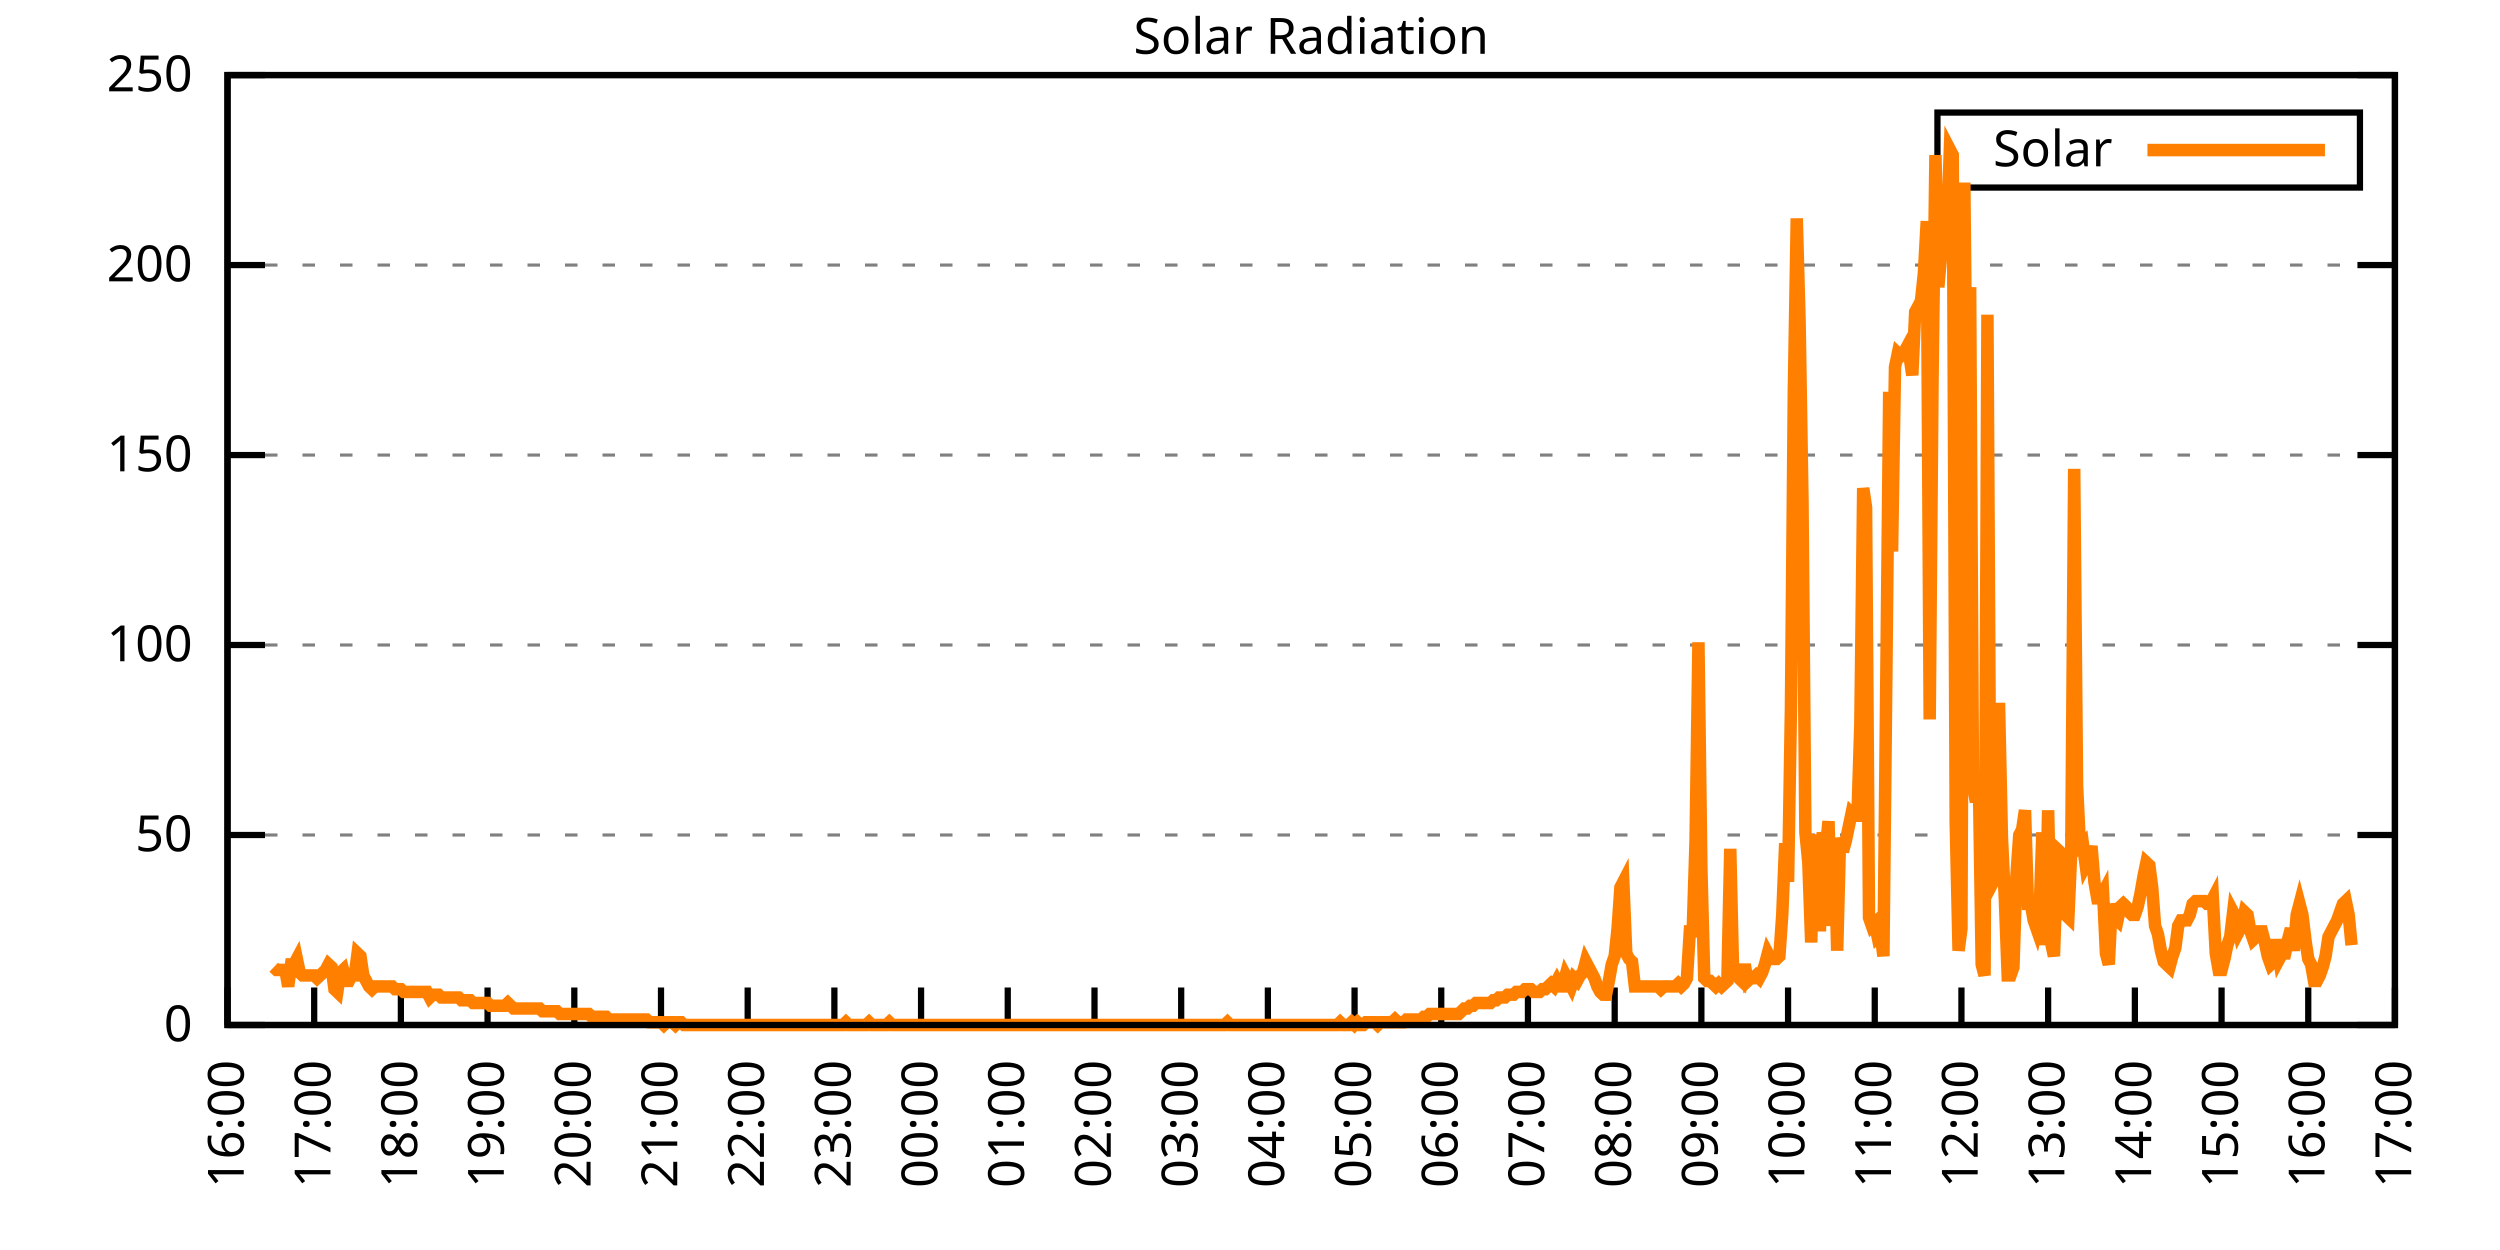
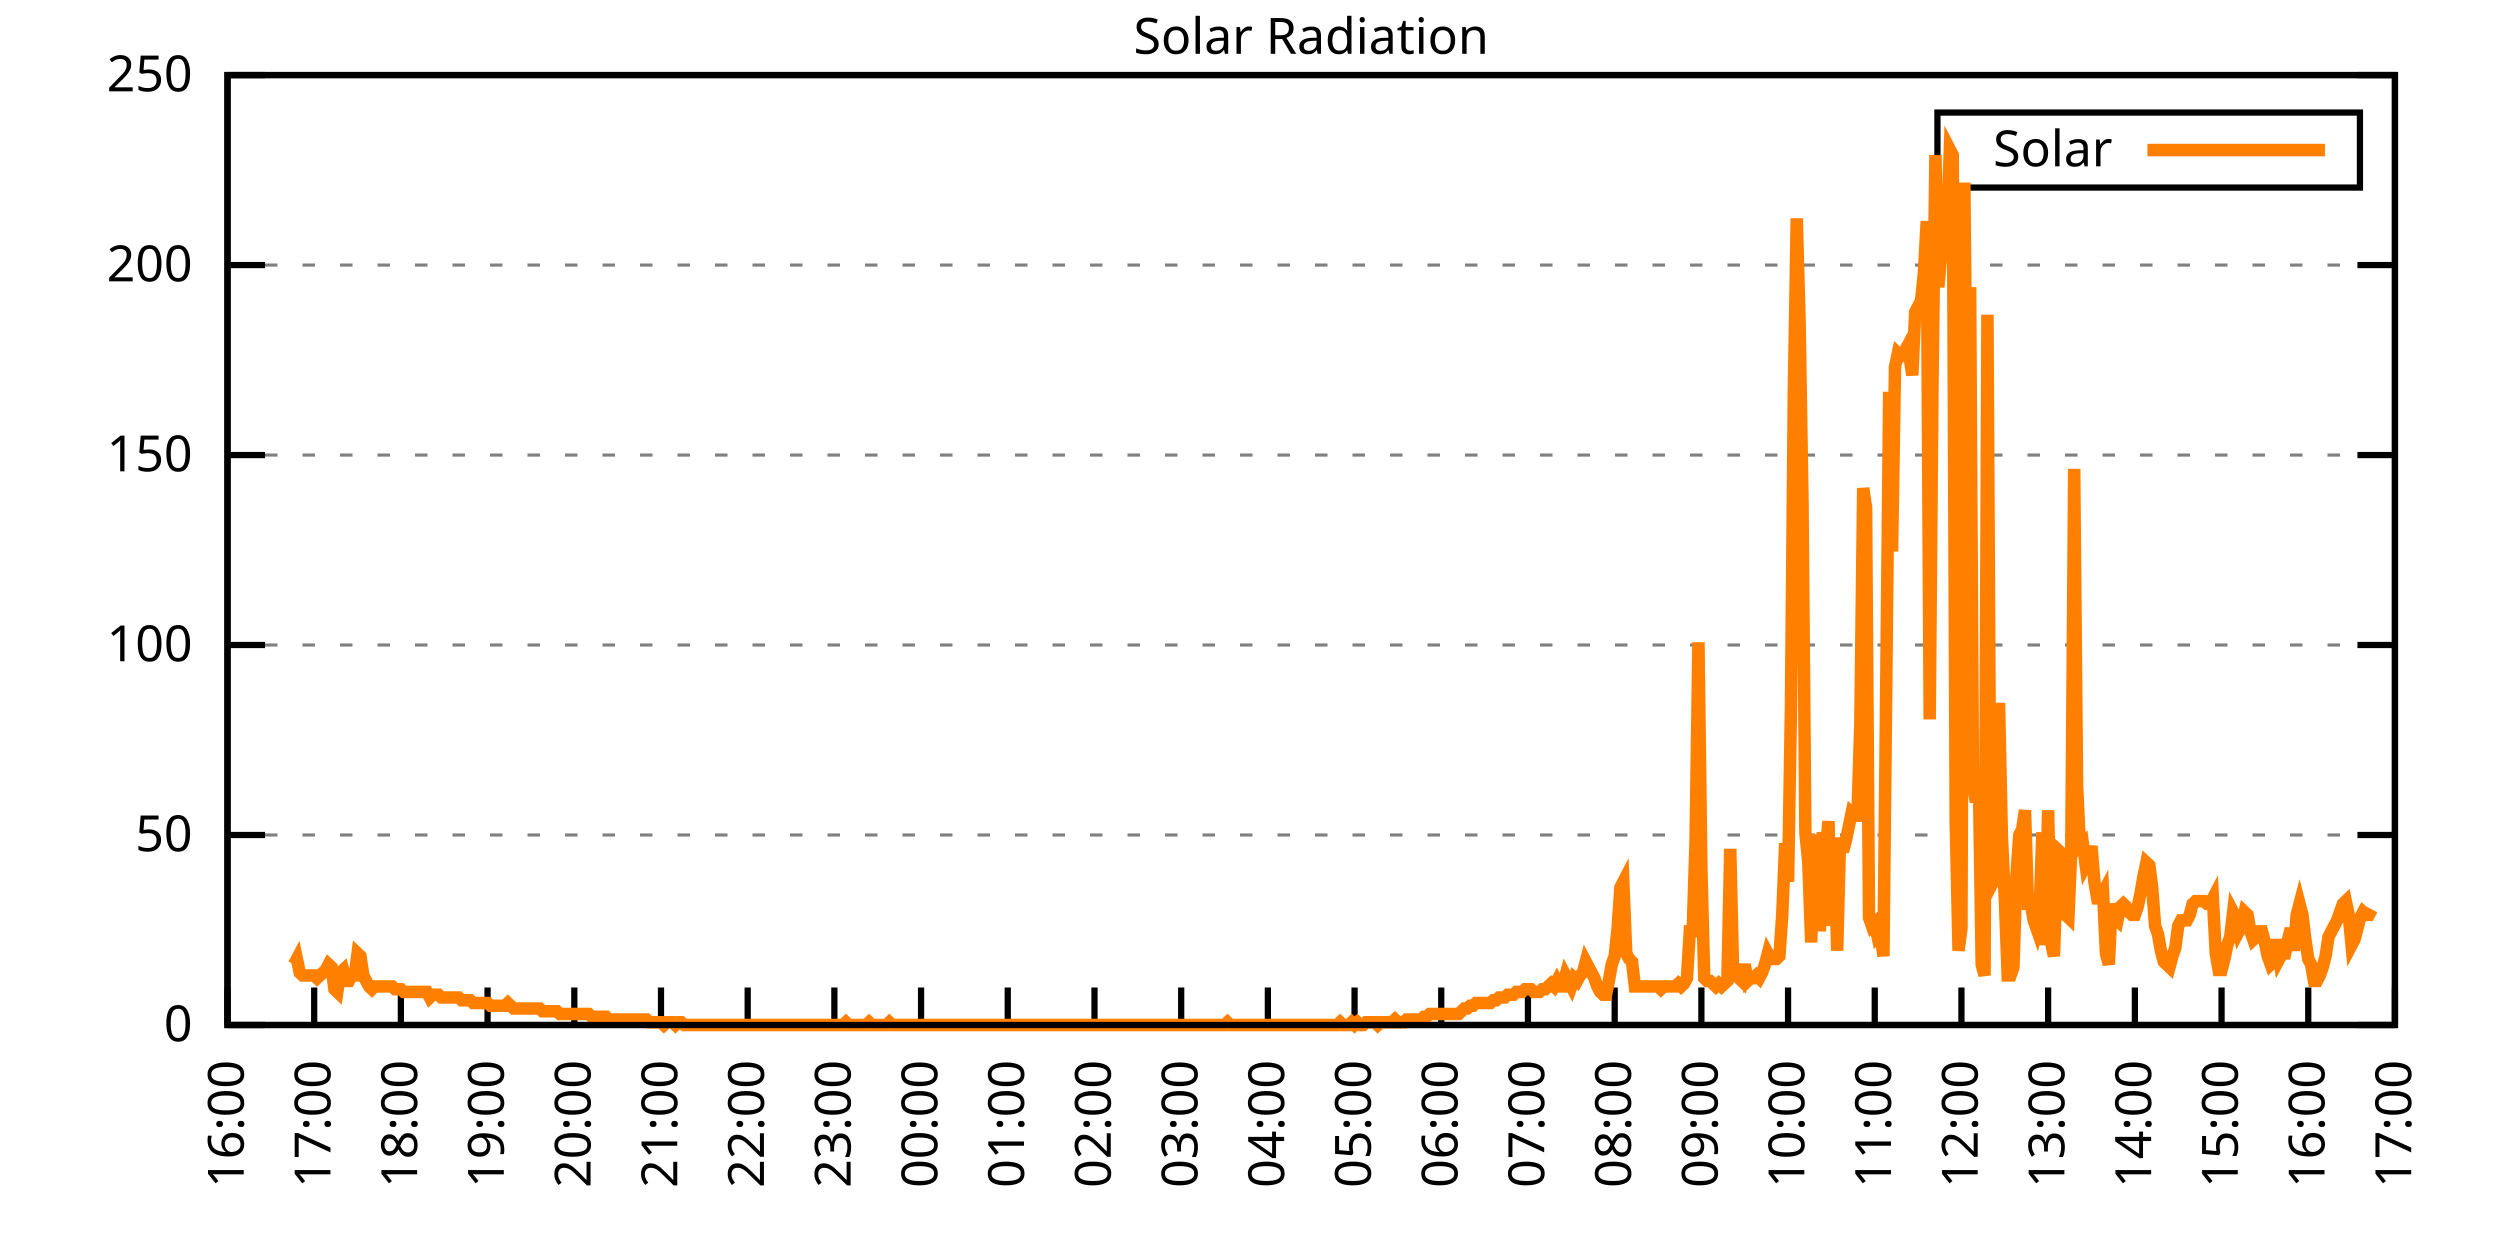
<svg xmlns="http://www.w3.org/2000/svg" xmlns:xlink="http://www.w3.org/1999/xlink" width="400" height="200" viewBox="0 0 400 200">
  <g id="gnuplot_canvas">
    <rect x="0" y="0" width="400" height="200" fill="none" />
    <defs>
      <circle id="gpDot" r="0.5" stroke-width="0.5" stroke="currentColor" />
      <path id="gpPt0" stroke-width="0.333" stroke="currentColor" d="M-1,0 h2 M0,-1 v2" />
      <path id="gpPt1" stroke-width="0.333" stroke="currentColor" d="M-1,-1 L1,1 M1,-1 L-1,1" />
      <path id="gpPt2" stroke-width="0.333" stroke="currentColor" d="M-1,0 L1,0 M0,-1 L0,1 M-1,-1 L1,1 M-1,1 L1,-1" />
      <rect id="gpPt3" stroke-width="0.333" stroke="currentColor" x="-1" y="-1" width="2" height="2" />
      <rect id="gpPt4" stroke-width="0.333" stroke="currentColor" fill="currentColor" x="-1" y="-1" width="2" height="2" />
      <circle id="gpPt5" stroke-width="0.333" stroke="currentColor" cx="0" cy="0" r="1" />
      <use xlink:href="#gpPt5" id="gpPt6" fill="currentColor" stroke="none" />
      <path id="gpPt7" stroke-width="0.333" stroke="currentColor" d="M0,-1.33 L-1.33,0.67 L1.33,0.67 z" />
      <use xlink:href="#gpPt7" id="gpPt8" fill="currentColor" stroke="none" />
      <use xlink:href="#gpPt7" id="gpPt9" stroke="currentColor" transform="rotate(180)" />
      <use xlink:href="#gpPt9" id="gpPt10" fill="currentColor" stroke="none" />
      <use xlink:href="#gpPt3" id="gpPt11" stroke="currentColor" transform="rotate(45)" />
      <use xlink:href="#gpPt11" id="gpPt12" fill="currentColor" stroke="none" />
      <path id="gpPt13" stroke-width="0.333" stroke="currentColor" d="M0,1.330 L1.265,0.411 L0.782,-1.067 L-0.782,-1.076 L-1.265,0.411 z" />
      <use xlink:href="#gpPt13" id="gpPt14" fill="currentColor" stroke="none" />
      <filter id="textbox" filterUnits="objectBoundingBox" x="0" y="0" height="1" width="1">
        <feFlood flood-color="white" flood-opacity="1" result="bgnd" />
        <feComposite in="SourceGraphic" in2="bgnd" operator="atop" />
      </filter>
      <filter id="greybox" filterUnits="objectBoundingBox" x="0" y="0" height="1" width="1">
        <feFlood flood-color="lightgrey" flood-opacity="1" result="grey" />
        <feComposite in="SourceGraphic" in2="grey" operator="atop" />
      </filter>
    </defs>
    <g fill="none" color="white" stroke="currentColor" stroke-width="1.00" stroke-linecap="butt" stroke-linejoin="miter">
</g>
    <g fill="none" color="black" stroke="currentColor" stroke-width="1.00" stroke-linecap="butt" stroke-linejoin="miter">
      <g stroke="none" shape-rendering="crispEdges">
        <polygon fill="rgb(255, 255, 255)" points="36.40,164.00 383.18,164.00 383.18,12.02 36.40,12.02 " />
      </g>
    </g>
    <g fill="none" color="black" stroke="currentColor" stroke-width="1.00" stroke-linecap="butt" stroke-linejoin="miter">
</g>
    <g fill="none" color="black" stroke="black" stroke-width="0.50" stroke-linecap="butt" stroke-linejoin="miter">
</g>
    <g fill="none" color="gray" stroke="currentColor" stroke-width="0.50" stroke-linecap="butt" stroke-linejoin="miter">
      <path stroke="gray" stroke-dasharray="2,4" class="gridline" d="M36.40,164.00 L383.19,164.00  " />
    </g>
    <g fill="none" color="gray" stroke="gray" stroke-width="1.00" stroke-linecap="butt" stroke-linejoin="miter">
</g>
    <g fill="none" color="black" stroke="currentColor" stroke-width="1.00" stroke-linecap="butt" stroke-linejoin="miter">
      <path stroke="black" d="M36.40,164.00 L42.40,164.00 M383.19,164.00 L377.19,164.00  " />
      <g transform="translate(30.80,166.60)" stroke="none" fill="black" font-family="Sans" font-size="8.00" text-anchor="end">
        <text>
          <tspan font-family="Sans"> 0</tspan>
        </text>
      </g>
    </g>
    <g fill="none" color="black" stroke="currentColor" stroke-width="1.00" stroke-linecap="butt" stroke-linejoin="miter">
</g>
    <g fill="none" color="black" stroke="black" stroke-width="0.50" stroke-linecap="butt" stroke-linejoin="miter">
</g>
    <g fill="none" color="gray" stroke="currentColor" stroke-width="0.50" stroke-linecap="butt" stroke-linejoin="miter">
      <path stroke="gray" stroke-dasharray="2,4" class="gridline" d="M36.40,133.60 L383.19,133.60  " />
    </g>
    <g fill="none" color="gray" stroke="gray" stroke-width="1.00" stroke-linecap="butt" stroke-linejoin="miter">
</g>
    <g fill="none" color="black" stroke="currentColor" stroke-width="1.00" stroke-linecap="butt" stroke-linejoin="miter">
      <path stroke="black" d="M36.40,133.60 L42.40,133.60 M383.19,133.60 L377.19,133.60  " />
      <g transform="translate(30.80,136.20)" stroke="none" fill="black" font-family="Sans" font-size="8.00" text-anchor="end">
        <text>
          <tspan font-family="Sans"> 50</tspan>
        </text>
      </g>
    </g>
    <g fill="none" color="black" stroke="currentColor" stroke-width="1.00" stroke-linecap="butt" stroke-linejoin="miter">
</g>
    <g fill="none" color="black" stroke="black" stroke-width="0.50" stroke-linecap="butt" stroke-linejoin="miter">
</g>
    <g fill="none" color="gray" stroke="currentColor" stroke-width="0.50" stroke-linecap="butt" stroke-linejoin="miter">
      <path stroke="gray" stroke-dasharray="2,4" class="gridline" d="M36.40,103.20 L383.19,103.20  " />
    </g>
    <g fill="none" color="gray" stroke="gray" stroke-width="1.00" stroke-linecap="butt" stroke-linejoin="miter">
</g>
    <g fill="none" color="black" stroke="currentColor" stroke-width="1.00" stroke-linecap="butt" stroke-linejoin="miter">
      <path stroke="black" d="M36.40,103.20 L42.40,103.20 M383.19,103.20 L377.19,103.20  " />
      <g transform="translate(30.80,105.80)" stroke="none" fill="black" font-family="Sans" font-size="8.00" text-anchor="end">
        <text>
          <tspan font-family="Sans"> 100</tspan>
        </text>
      </g>
    </g>
    <g fill="none" color="black" stroke="currentColor" stroke-width="1.00" stroke-linecap="butt" stroke-linejoin="miter">
</g>
    <g fill="none" color="black" stroke="black" stroke-width="0.50" stroke-linecap="butt" stroke-linejoin="miter">
</g>
    <g fill="none" color="gray" stroke="currentColor" stroke-width="0.50" stroke-linecap="butt" stroke-linejoin="miter">
      <path stroke="gray" stroke-dasharray="2,4" class="gridline" d="M36.40,72.81 L383.19,72.81  " />
    </g>
    <g fill="none" color="gray" stroke="gray" stroke-width="1.00" stroke-linecap="butt" stroke-linejoin="miter">
</g>
    <g fill="none" color="black" stroke="currentColor" stroke-width="1.00" stroke-linecap="butt" stroke-linejoin="miter">
      <path stroke="black" d="M36.40,72.81 L42.40,72.81 M383.19,72.81 L377.19,72.81  " />
      <g transform="translate(30.80,75.41)" stroke="none" fill="black" font-family="Sans" font-size="8.00" text-anchor="end">
        <text>
          <tspan font-family="Sans"> 150</tspan>
        </text>
      </g>
    </g>
    <g fill="none" color="black" stroke="currentColor" stroke-width="1.00" stroke-linecap="butt" stroke-linejoin="miter">
</g>
    <g fill="none" color="black" stroke="black" stroke-width="0.50" stroke-linecap="butt" stroke-linejoin="miter">
</g>
    <g fill="none" color="gray" stroke="currentColor" stroke-width="0.50" stroke-linecap="butt" stroke-linejoin="miter">
      <path stroke="gray" stroke-dasharray="2,4" class="gridline" d="M36.40,42.41 L383.19,42.41  " />
    </g>
    <g fill="none" color="gray" stroke="gray" stroke-width="1.00" stroke-linecap="butt" stroke-linejoin="miter">
</g>
    <g fill="none" color="black" stroke="currentColor" stroke-width="1.00" stroke-linecap="butt" stroke-linejoin="miter">
      <path stroke="black" d="M36.40,42.41 L42.40,42.41 M383.19,42.41 L377.19,42.41  " />
      <g transform="translate(30.80,45.01)" stroke="none" fill="black" font-family="Sans" font-size="8.00" text-anchor="end">
        <text>
          <tspan font-family="Sans"> 200</tspan>
        </text>
      </g>
    </g>
    <g fill="none" color="black" stroke="currentColor" stroke-width="1.00" stroke-linecap="butt" stroke-linejoin="miter">
</g>
    <g fill="none" color="black" stroke="black" stroke-width="0.50" stroke-linecap="butt" stroke-linejoin="miter">
</g>
    <g fill="none" color="gray" stroke="currentColor" stroke-width="0.50" stroke-linecap="butt" stroke-linejoin="miter">
      <path stroke="gray" stroke-dasharray="2,4" class="gridline" d="M36.40,12.01 L383.19,12.01  " />
    </g>
    <g fill="none" color="gray" stroke="gray" stroke-width="1.00" stroke-linecap="butt" stroke-linejoin="miter">
</g>
    <g fill="none" color="black" stroke="currentColor" stroke-width="1.00" stroke-linecap="butt" stroke-linejoin="miter">
      <path stroke="black" d="M36.40,12.01 L42.40,12.01 M383.19,12.01 L377.19,12.01  " />
      <g transform="translate(30.80,14.61)" stroke="none" fill="black" font-family="Sans" font-size="8.00" text-anchor="end">
        <text>
          <tspan font-family="Sans"> 250</tspan>
        </text>
      </g>
    </g>
    <g fill="none" color="black" stroke="currentColor" stroke-width="1.00" stroke-linecap="butt" stroke-linejoin="miter">
      <path stroke="black" d="M36.40,164.00 L36.40,158.00  " />
      <g transform="translate(39.00,169.60) rotate(270.00)" stroke="none" fill="black" font-family="Sans" font-size="8.00" text-anchor="end">
        <text>
          <tspan font-family="Sans">16:00</tspan>
        </text>
      </g>
    </g>
    <g fill="none" color="black" stroke="currentColor" stroke-width="1.00" stroke-linecap="butt" stroke-linejoin="miter">
      <path stroke="black" d="M50.27,164.00 L50.27,158.00  " />
      <g transform="translate(52.87,169.60) rotate(270.00)" stroke="none" fill="black" font-family="Sans" font-size="8.00" text-anchor="end">
        <text>
          <tspan font-family="Sans">17:00</tspan>
        </text>
      </g>
    </g>
    <g fill="none" color="black" stroke="currentColor" stroke-width="1.00" stroke-linecap="butt" stroke-linejoin="miter">
      <path stroke="black" d="M64.14,164.00 L64.14,158.00  " />
      <g transform="translate(66.74,169.60) rotate(270.00)" stroke="none" fill="black" font-family="Sans" font-size="8.00" text-anchor="end">
        <text>
          <tspan font-family="Sans">18:00</tspan>
        </text>
      </g>
    </g>
    <g fill="none" color="black" stroke="currentColor" stroke-width="1.00" stroke-linecap="butt" stroke-linejoin="miter">
      <path stroke="black" d="M78.01,164.00 L78.01,158.00  " />
      <g transform="translate(80.61,169.60) rotate(270.00)" stroke="none" fill="black" font-family="Sans" font-size="8.00" text-anchor="end">
        <text>
          <tspan font-family="Sans">19:00</tspan>
        </text>
      </g>
    </g>
    <g fill="none" color="black" stroke="currentColor" stroke-width="1.00" stroke-linecap="butt" stroke-linejoin="miter">
      <path stroke="black" d="M91.89,164.00 L91.89,158.00  " />
      <g transform="translate(94.49,169.60) rotate(270.00)" stroke="none" fill="black" font-family="Sans" font-size="8.00" text-anchor="end">
        <text>
          <tspan font-family="Sans">20:00</tspan>
        </text>
      </g>
    </g>
    <g fill="none" color="black" stroke="currentColor" stroke-width="1.00" stroke-linecap="butt" stroke-linejoin="miter">
      <path stroke="black" d="M105.76,164.00 L105.76,158.00  " />
      <g transform="translate(108.36,169.60) rotate(270.00)" stroke="none" fill="black" font-family="Sans" font-size="8.00" text-anchor="end">
        <text>
          <tspan font-family="Sans">21:00</tspan>
        </text>
      </g>
    </g>
    <g fill="none" color="black" stroke="currentColor" stroke-width="1.00" stroke-linecap="butt" stroke-linejoin="miter">
      <path stroke="black" d="M119.63,164.00 L119.63,158.00  " />
      <g transform="translate(122.23,169.60) rotate(270.00)" stroke="none" fill="black" font-family="Sans" font-size="8.00" text-anchor="end">
        <text>
          <tspan font-family="Sans">22:00</tspan>
        </text>
      </g>
    </g>
    <g fill="none" color="black" stroke="currentColor" stroke-width="1.00" stroke-linecap="butt" stroke-linejoin="miter">
      <path stroke="black" d="M133.50,164.00 L133.50,158.00  " />
      <g transform="translate(136.10,169.60) rotate(270.00)" stroke="none" fill="black" font-family="Sans" font-size="8.00" text-anchor="end">
        <text>
          <tspan font-family="Sans">23:00</tspan>
        </text>
      </g>
    </g>
    <g fill="none" color="black" stroke="currentColor" stroke-width="1.00" stroke-linecap="butt" stroke-linejoin="miter">
      <path stroke="black" d="M147.37,164.00 L147.37,158.00  " />
      <g transform="translate(149.97,169.60) rotate(270.00)" stroke="none" fill="black" font-family="Sans" font-size="8.00" text-anchor="end">
        <text>
          <tspan font-family="Sans">00:00</tspan>
        </text>
      </g>
    </g>
    <g fill="none" color="black" stroke="currentColor" stroke-width="1.00" stroke-linecap="butt" stroke-linejoin="miter">
      <path stroke="black" d="M161.24,164.00 L161.24,158.00  " />
      <g transform="translate(163.84,169.60) rotate(270.00)" stroke="none" fill="black" font-family="Sans" font-size="8.00" text-anchor="end">
        <text>
          <tspan font-family="Sans">01:00</tspan>
        </text>
      </g>
    </g>
    <g fill="none" color="black" stroke="currentColor" stroke-width="1.00" stroke-linecap="butt" stroke-linejoin="miter">
      <path stroke="black" d="M175.12,164.00 L175.12,158.00  " />
      <g transform="translate(177.72,169.60) rotate(270.00)" stroke="none" fill="black" font-family="Sans" font-size="8.00" text-anchor="end">
        <text>
          <tspan font-family="Sans">02:00</tspan>
        </text>
      </g>
    </g>
    <g fill="none" color="black" stroke="currentColor" stroke-width="1.00" stroke-linecap="butt" stroke-linejoin="miter">
      <path stroke="black" d="M188.99,164.00 L188.99,158.00  " />
      <g transform="translate(191.59,169.60) rotate(270.00)" stroke="none" fill="black" font-family="Sans" font-size="8.00" text-anchor="end">
        <text>
          <tspan font-family="Sans">03:00</tspan>
        </text>
      </g>
    </g>
    <g fill="none" color="black" stroke="currentColor" stroke-width="1.00" stroke-linecap="butt" stroke-linejoin="miter">
      <path stroke="black" d="M202.86,164.00 L202.86,158.00  " />
      <g transform="translate(205.46,169.60) rotate(270.00)" stroke="none" fill="black" font-family="Sans" font-size="8.00" text-anchor="end">
        <text>
          <tspan font-family="Sans">04:00</tspan>
        </text>
      </g>
    </g>
    <g fill="none" color="black" stroke="currentColor" stroke-width="1.00" stroke-linecap="butt" stroke-linejoin="miter">
      <path stroke="black" d="M216.73,164.00 L216.73,158.00  " />
      <g transform="translate(219.33,169.60) rotate(270.00)" stroke="none" fill="black" font-family="Sans" font-size="8.00" text-anchor="end">
        <text>
          <tspan font-family="Sans">05:00</tspan>
        </text>
      </g>
    </g>
    <g fill="none" color="black" stroke="currentColor" stroke-width="1.00" stroke-linecap="butt" stroke-linejoin="miter">
      <path stroke="black" d="M230.60,164.00 L230.60,158.00  " />
      <g transform="translate(233.20,169.60) rotate(270.00)" stroke="none" fill="black" font-family="Sans" font-size="8.00" text-anchor="end">
        <text>
          <tspan font-family="Sans">06:00</tspan>
        </text>
      </g>
    </g>
    <g fill="none" color="black" stroke="currentColor" stroke-width="1.00" stroke-linecap="butt" stroke-linejoin="miter">
      <path stroke="black" d="M244.47,164.00 L244.47,158.00  " />
      <g transform="translate(247.07,169.60) rotate(270.00)" stroke="none" fill="black" font-family="Sans" font-size="8.00" text-anchor="end">
        <text>
          <tspan font-family="Sans">07:00</tspan>
        </text>
      </g>
    </g>
    <g fill="none" color="black" stroke="currentColor" stroke-width="1.00" stroke-linecap="butt" stroke-linejoin="miter">
      <path stroke="black" d="M258.35,164.00 L258.35,158.00  " />
      <g transform="translate(260.95,169.60) rotate(270.00)" stroke="none" fill="black" font-family="Sans" font-size="8.00" text-anchor="end">
        <text>
          <tspan font-family="Sans">08:00</tspan>
        </text>
      </g>
    </g>
    <g fill="none" color="black" stroke="currentColor" stroke-width="1.00" stroke-linecap="butt" stroke-linejoin="miter">
      <path stroke="black" d="M272.22,164.00 L272.22,158.00  " />
      <g transform="translate(274.82,169.60) rotate(270.00)" stroke="none" fill="black" font-family="Sans" font-size="8.00" text-anchor="end">
        <text>
          <tspan font-family="Sans">09:00</tspan>
        </text>
      </g>
    </g>
    <g fill="none" color="black" stroke="currentColor" stroke-width="1.00" stroke-linecap="butt" stroke-linejoin="miter">
      <path stroke="black" d="M286.09,164.00 L286.09,158.00  " />
      <g transform="translate(288.69,169.60) rotate(270.00)" stroke="none" fill="black" font-family="Sans" font-size="8.00" text-anchor="end">
        <text>
          <tspan font-family="Sans">10:00</tspan>
        </text>
      </g>
    </g>
    <g fill="none" color="black" stroke="currentColor" stroke-width="1.00" stroke-linecap="butt" stroke-linejoin="miter">
      <path stroke="black" d="M299.96,164.00 L299.96,158.00  " />
      <g transform="translate(302.56,169.60) rotate(270.00)" stroke="none" fill="black" font-family="Sans" font-size="8.00" text-anchor="end">
        <text>
          <tspan font-family="Sans">11:00</tspan>
        </text>
      </g>
    </g>
    <g fill="none" color="black" stroke="currentColor" stroke-width="1.00" stroke-linecap="butt" stroke-linejoin="miter">
      <path stroke="black" d="M313.83,164.00 L313.83,158.00  " />
      <g transform="translate(316.43,169.60) rotate(270.00)" stroke="none" fill="black" font-family="Sans" font-size="8.00" text-anchor="end">
        <text>
          <tspan font-family="Sans">12:00</tspan>
        </text>
      </g>
    </g>
    <g fill="none" color="black" stroke="currentColor" stroke-width="1.00" stroke-linecap="butt" stroke-linejoin="miter">
      <path stroke="black" d="M327.70,164.00 L327.70,158.00  " />
      <g transform="translate(330.30,169.60) rotate(270.00)" stroke="none" fill="black" font-family="Sans" font-size="8.00" text-anchor="end">
        <text>
          <tspan font-family="Sans">13:00</tspan>
        </text>
      </g>
    </g>
    <g fill="none" color="black" stroke="currentColor" stroke-width="1.00" stroke-linecap="butt" stroke-linejoin="miter">
      <path stroke="black" d="M341.58,164.00 L341.58,158.00  " />
      <g transform="translate(344.18,169.60) rotate(270.00)" stroke="none" fill="black" font-family="Sans" font-size="8.00" text-anchor="end">
        <text>
          <tspan font-family="Sans">14:00</tspan>
        </text>
      </g>
    </g>
    <g fill="none" color="black" stroke="currentColor" stroke-width="1.00" stroke-linecap="butt" stroke-linejoin="miter">
      <path stroke="black" d="M355.45,164.00 L355.45,158.00  " />
      <g transform="translate(358.05,169.60) rotate(270.00)" stroke="none" fill="black" font-family="Sans" font-size="8.00" text-anchor="end">
        <text>
          <tspan font-family="Sans">15:00</tspan>
        </text>
      </g>
    </g>
    <g fill="none" color="black" stroke="currentColor" stroke-width="1.00" stroke-linecap="butt" stroke-linejoin="miter">
      <path stroke="black" d="M369.32,164.00 L369.32,158.00  " />
      <g transform="translate(371.92,169.60) rotate(270.00)" stroke="none" fill="black" font-family="Sans" font-size="8.00" text-anchor="end">
        <text>
          <tspan font-family="Sans">16:00</tspan>
        </text>
      </g>
    </g>
    <g fill="none" color="black" stroke="currentColor" stroke-width="1.00" stroke-linecap="butt" stroke-linejoin="miter">
      <path stroke="black" d="M383.19,164.00 L383.19,158.00  " />
      <g transform="translate(385.79,169.60) rotate(270.00)" stroke="none" fill="black" font-family="Sans" font-size="8.00" text-anchor="end">
        <text>
          <tspan font-family="Sans">17:00</tspan>
        </text>
      </g>
    </g>
    <g fill="none" color="black" stroke="currentColor" stroke-width="1.00" stroke-linecap="butt" stroke-linejoin="miter">
</g>
    <g fill="none" color="black" stroke="currentColor" stroke-width="1.00" stroke-linecap="butt" stroke-linejoin="miter">
      <path stroke="black" d="M36.40,12.01 L36.40,164.00 L383.19,164.00 L383.19,12.01 L36.40,12.01 Z  " />
    </g>
    <g fill="none" color="black" stroke="currentColor" stroke-width="1.00" stroke-linecap="butt" stroke-linejoin="miter">
</g>
    <g fill="none" color="black" stroke="currentColor" stroke-width="1.00" stroke-linecap="butt" stroke-linejoin="miter">
      <path stroke="black" d="M309.99,30.01 L309.99,18.01 L377.59,18.01 L377.59,30.01 L309.99,30.01 Z  " />
    </g>
    <g id="Solar_Radiation_plot_1">
      <g fill="none" color="white" stroke="black" stroke-width="2.00" stroke-linecap="butt" stroke-linejoin="miter">
</g>
      <g fill="none" color="black" stroke="currentColor" stroke-width="2.00" stroke-linecap="butt" stroke-linejoin="miter">
        <g transform="translate(337.99,26.61)" stroke="none" fill="black" font-family="Sans" font-size="8.00" text-anchor="end">
          <text>
            <tspan font-family="Sans">Solar</tspan>
          </text>
        </g>
      </g>
      <g fill="none" color="black" stroke="currentColor" stroke-width="2.00" stroke-linecap="butt" stroke-linejoin="miter">
-         <path stroke="rgb(255, 127,   0)" d="M343.59,24.01 L371.99,24.01 M43.80,154.75 L44.26,155.19 L44.72,155.19 L45.19,155.19 L45.65,155.19 L46.11,157.83   L46.57,154.31 L47.03,154.31 L47.50,153.43 L47.96,155.63 L48.42,156.07 L48.88,156.07 L49.35,156.07 L49.81,156.07   L50.27,156.07 L50.73,156.51 L51.20,156.07 L51.66,155.63 L52.12,155.19 L52.58,154.31 L53.05,154.75 L53.51,158.27   L53.97,158.71 L54.43,155.63 L54.90,155.19 L55.36,156.95 L55.82,156.95 L56.28,156.07 L56.75,156.07 L57.21,152.55   L57.67,152.99 L58.13,156.07 L58.59,156.95 L59.06,157.83 L59.52,158.27 L59.98,157.83 L60.44,157.83 L60.91,157.83   L61.37,157.83 L61.83,157.83 L62.29,157.83 L62.76,157.83 L63.22,158.27 L63.68,158.27 L64.14,158.27 L64.61,158.71   L65.07,158.71 L65.53,158.71 L65.99,158.71 L66.46,158.71 L66.92,158.71 L67.38,158.71 L67.84,158.71 L68.30,158.71   L68.77,159.60 L69.23,159.15 L69.69,159.15 L70.15,159.15 L70.62,159.60 L71.08,159.60 L71.54,159.60 L72.00,159.60   L72.47,159.60 L72.93,159.60 L73.39,159.60 L73.85,160.04 L74.32,160.04 L74.78,160.04 L75.24,160.04 L75.70,160.48   L76.17,160.48 L76.63,160.48 L77.09,160.48 L77.55,160.48 L78.01,160.48 L78.48,160.92 L78.94,160.92 L79.40,160.92   L79.86,160.92 L80.33,160.92 L80.79,160.92 L81.25,160.48 L81.71,160.92 L82.18,161.36 L82.64,161.36 L83.10,161.36   L83.56,161.36 L84.03,161.36 L84.49,161.36 L84.95,161.36 L85.41,161.36 L85.88,161.36 L86.34,161.36 L86.80,161.80   L87.26,161.80 L87.72,161.80 L88.19,161.80 L88.65,161.80 L89.11,161.80 L89.57,162.24 L90.04,162.24 L90.50,162.24   L90.96,162.24 L91.42,162.24 L91.89,162.24 L92.35,162.24 L92.81,162.24 L93.27,162.24 L93.74,162.24 L94.20,162.24   L94.66,162.68 L95.12,162.68 L95.59,162.68 L96.05,162.68 L96.51,162.68 L96.97,162.68 L97.44,163.12 L97.90,163.12   L98.36,163.12 L98.82,163.12 L99.28,163.12 L99.75,163.12 L100.21,163.12 L100.67,163.12 L101.13,163.12 L101.60,163.12   L102.06,163.12 L102.52,163.12 L102.98,163.12 L103.45,163.12 L103.91,163.56 L104.37,163.56 L104.83,163.56 L105.30,163.56   L105.76,163.56 L106.22,164.00 L106.68,163.56 L107.15,163.56 L107.61,163.56 L108.07,164.00 L108.53,163.56 L108.99,163.56   L109.46,164.00 L109.92,164.00 L110.38,164.00 L110.84,164.00 L111.31,164.00 L111.77,164.00 L112.23,164.00 L112.69,164.00   L113.16,164.00 L113.62,164.00 L114.08,164.00 L114.54,164.00 L115.01,164.00 L115.47,164.00 L115.93,164.00 L116.39,164.00   L116.86,164.00 L117.32,164.00 L117.78,164.00 L118.24,164.00 L118.70,164.00 L119.17,164.00 L119.63,164.00 L120.09,164.00   L120.55,164.00 L121.02,164.00 L121.48,164.00 L121.94,164.00 L122.40,164.00 L122.87,164.00 L123.33,164.00 L123.79,164.00   L124.25,164.00 L124.72,164.00 L125.18,164.00 L125.64,164.00 L126.10,164.00 L126.57,164.00 L127.03,164.00 L127.49,164.00   L127.95,164.00 L128.41,164.00 L128.88,164.00 L129.34,164.00 L129.80,164.00 L130.26,164.00 L130.73,164.00 L131.19,164.00   L131.65,164.00 L132.11,164.00 L132.58,164.00 L133.04,164.00 L133.50,164.00 L133.96,164.00 L134.43,164.00 L134.89,164.00   L135.35,163.56 L135.81,164.00 L136.28,164.00 L136.74,164.00 L137.20,164.00 L137.66,164.00 L138.13,164.00 L138.59,164.00   L139.05,163.56 L139.51,164.00 L139.97,164.00 L140.44,164.00 L140.90,164.00 L141.36,164.00 L141.82,164.00 L142.29,163.56   L142.75,164.00 L143.21,164.00 L143.67,164.00 L144.14,164.00 L144.60,164.00 L145.06,164.00 L145.52,164.00 L145.99,164.00   L146.45,164.00 L146.91,164.00 L147.37,164.00 L147.84,164.00 L148.30,164.00 L148.76,164.00 L149.22,164.00 L149.68,164.00   L150.15,164.00 L150.61,164.00 L151.07,164.00 L151.53,164.00 L152.00,164.00 L152.46,164.00 L152.92,164.00 L153.38,164.00   L153.85,164.00 L154.31,164.00 L154.77,164.00 L155.23,164.00 L155.70,164.00 L156.16,164.00 L156.62,164.00 L157.08,164.00   L157.55,164.00 L158.01,164.00 L158.47,164.00 L158.93,164.00 L159.39,164.00 L159.86,164.00 L160.32,164.00 L160.78,164.00   L161.24,164.00 L161.71,164.00 L162.17,164.00 L162.63,164.00 L163.09,164.00 L163.56,164.00 L164.02,164.00 L164.48,164.00   L164.94,164.00 L165.41,164.00 L165.87,164.00 L166.33,164.00 L166.79,164.00 L167.26,164.00 L167.72,164.00 L168.18,164.00   L168.64,164.00 L169.10,164.00 L169.57,164.00 L170.03,164.00 L170.49,164.00 L170.95,164.00 L171.42,164.00 L171.88,164.00   L172.34,164.00 L172.80,164.00 L173.27,164.00 L173.73,164.00 L174.19,164.00 L174.65,164.00 L175.12,164.00 L175.58,164.00   L176.04,164.00 L176.50,164.00 L176.97,164.00 L177.43,164.00 L177.89,164.00 L178.35,164.00 L178.82,164.00 L179.28,164.00   L179.74,164.00 L180.20,164.00 L180.66,164.00 L181.13,164.00 L181.59,164.00 L182.05,164.00 L182.51,164.00 L182.98,164.00   L183.44,164.00 L183.90,164.00 L184.36,164.00 L184.83,164.00 L185.29,164.00 L185.75,164.00 L186.21,164.00 L186.68,164.00   L187.14,164.00 L187.60,164.00 L188.06,164.00 L188.53,164.00 L188.99,164.00 L189.45,164.00 L189.91,164.00 L190.37,164.00   L190.84,164.00 L191.30,164.00 L191.76,164.00 L192.22,164.00 L192.69,164.00 L193.15,164.00 L193.61,164.00 L194.07,164.00   L194.54,164.00 L195.00,164.00 L195.46,164.00 L195.92,164.00 L196.39,163.56 L196.85,164.00 L197.31,164.00 L197.77,164.00   L198.24,164.00 L198.70,164.00 L199.16,164.00 L199.62,164.00 L200.08,164.00 L200.55,164.00 L201.01,164.00 L201.47,164.00   L201.93,164.00 L202.40,164.00 L202.86,164.00 L203.32,164.00 L203.78,164.00 L204.25,164.00 L204.71,164.00 L205.17,164.00   L205.63,164.00 L206.10,164.00 L206.56,164.00 L207.02,164.00 L207.48,164.00 L207.95,164.00 L208.41,164.00 L208.87,164.00   L209.33,164.00 L209.80,164.00 L210.26,164.00 L210.72,164.00 L211.18,164.00 L211.64,164.00 L212.11,164.00 L212.57,164.00   L213.03,164.00 L213.49,164.00 L213.96,164.00 L214.42,163.56 L214.88,164.00 L215.34,164.00 L215.81,164.00 L216.27,163.56   L216.73,164.00 L217.19,163.56 L217.66,164.00 L218.12,164.00 L218.58,163.56 L219.04,163.56 L219.51,163.56 L219.97,163.56   L220.43,164.00 L220.89,163.56 L221.35,163.56 L221.82,163.56 L222.28,163.56 L222.74,163.56 L223.20,163.12 L223.67,163.56   L224.13,163.56 L224.59,163.56 L225.05,163.12 L225.52,163.12 L225.98,163.12 L226.44,163.12 L226.90,163.12 L227.37,163.12   L227.83,162.68 L228.29,162.68 L228.75,162.24 L229.22,162.24 L229.68,162.24 L230.14,162.24 L230.60,162.24 L231.06,162.24   L231.53,162.24 L231.99,162.24 L232.45,162.24 L232.91,162.24 L233.38,162.24 L233.84,161.80 L234.30,161.36 L234.76,161.36   L235.23,160.92 L235.69,160.92 L236.15,160.48 L236.61,160.48 L237.08,160.48 L237.54,160.48 L238.00,160.48 L238.46,160.48   L238.93,160.04 L239.39,160.04 L239.85,159.60 L240.31,159.60 L240.77,159.60 L241.24,159.15 L241.70,159.15 L242.16,159.15   L242.62,158.71 L243.09,158.71 L243.55,158.71 L244.01,158.27 L244.47,158.27 L244.94,158.27 L245.40,158.71 L245.86,158.71   L246.32,158.71 L246.79,158.27 L247.25,158.27 L247.71,157.83 L248.17,157.39 L248.64,157.83 L249.10,156.95 L249.56,157.83   L250.02,157.83 L250.49,156.07 L250.95,156.95 L251.41,157.83 L251.87,156.51 L252.33,156.95 L252.80,156.07 L253.26,155.63   L253.72,153.87 L254.18,154.75 L254.65,155.63 L255.11,156.51 L255.57,157.83 L256.03,158.71 L256.50,159.15 L256.96,159.15   L257.42,156.95 L257.88,154.31 L258.35,152.99 L258.81,148.58 L259.27,141.98 L259.73,141.09 L260.20,152.55 L260.66,153.43   L261.12,153.87 L261.58,157.83 L262.04,157.83 L262.51,157.83 L262.97,157.83 L263.43,157.83 L263.89,157.83 L264.36,157.83   L264.82,157.83 L265.28,157.83 L265.74,158.27 L266.21,157.83 L266.67,157.83 L267.13,157.83 L267.59,157.83 L268.06,157.83   L268.52,157.39 L268.98,157.83 L269.44,157.39 L269.91,156.51 L270.37,149.02 L270.83,149.02 L271.29,134.49 L271.75,102.77   L272.22,138.89 L272.68,156.51 L273.14,156.95 L273.60,156.95 L274.07,157.39 L274.53,157.83 L274.99,157.39 L275.45,157.83   L275.92,157.39 L276.38,156.95 L276.84,135.81 L277.30,155.63 L277.77,156.07 L278.23,156.51 L278.69,156.95 L279.15,154.31   L279.62,156.95 L280.08,156.51 L280.54,156.51 L281.00,156.07 L281.46,156.51 L281.93,155.63 L282.39,154.31 L282.85,152.55   L283.31,153.43 L283.78,153.43 L284.24,153.43 L284.70,152.99 L285.16,146.38 L285.63,134.93 L286.09,141.09 L286.55,113.34   L287.01,62.69 L287.48,34.94 L287.94,51.68 L288.40,80.31 L288.86,133.17 L289.33,138.01 L289.79,150.79 L290.25,135.81   L290.71,133.61 L291.18,149.02 L291.64,133.17 L292.10,136.25 L292.56,131.40 L293.02,148.14 L293.49,134.49 L293.95,152.11   L294.41,134.05 L294.87,136.25 L295.34,134.49 L295.80,132.28 L296.26,130.08 L296.72,130.52 L297.19,130.52 L297.65,115.99   L298.11,78.10 L298.57,81.19 L299.04,146.82 L299.50,148.14 L299.96,147.70 L300.42,149.90 L300.89,149.46 L301.35,152.99   L301.81,108.50 L302.27,62.69 L302.73,88.24 L303.20,58.72 L303.66,56.52 L304.12,56.96 L304.58,56.52 L305.05,55.64   L305.51,56.96 L305.97,60.04 L306.43,49.91 L306.90,49.03 L307.36,48.15 L307.82,43.75 L308.28,35.38 L308.75,115.11   L309.21,60.48 L309.67,24.81 L310.13,45.95 L310.60,40.66 L311.06,33.61 L311.52,36.70 L311.98,23.92 L312.44,24.81   L312.91,131.40 L313.37,152.11 L313.83,148.58 L314.29,29.21 L314.76,75.90 L315.22,45.95 L315.68,125.68 L316.14,128.32   L316.61,124.36 L317.07,154.31 L317.53,156.07 L317.99,50.35 L318.46,135.81 L318.92,141.09 L319.38,140.21 L319.84,112.46   L320.31,134.05 L320.77,143.74 L321.23,156.07 L321.69,156.07 L322.15,154.75 L322.62,140.21 L323.08,133.61 L323.54,132.73   L324.00,129.64 L324.47,144.62 L324.93,144.62 L325.39,147.26 L325.85,148.58 L326.32,146.38 L326.78,133.17 L327.24,151.23   L327.70,129.64 L328.17,150.79 L328.63,152.99 L329.09,139.77 L329.55,136.25 L330.02,136.69 L330.48,146.38 L330.94,146.82   L331.40,136.25 L331.87,75.02 L332.33,125.68 L332.79,135.37 L333.25,134.93 L333.71,138.45 L334.18,137.57 L334.64,135.37   L335.10,141.09 L335.56,143.74 L336.03,143.74 L336.49,142.86 L336.95,152.55 L337.41,154.31 L337.88,144.62 L338.34,146.82   L338.80,147.26 L339.26,145.06 L339.73,144.62 L340.19,145.06 L340.65,145.94 L341.11,146.38 L341.58,146.38 L342.04,145.06   L342.50,142.86 L342.96,140.21 L343.42,138.01 L343.89,138.45 L344.35,141.98 L344.81,148.14 L345.27,149.46 L345.74,152.11   L346.20,153.87 L346.66,154.31 L347.12,154.75 L347.59,152.99 L348.05,151.67 L348.51,148.14 L348.97,147.26 L349.44,147.26   L349.90,147.26 L350.36,146.38 L350.82,144.62 L351.29,144.18 L351.75,144.18 L352.21,144.18 L352.67,144.18 L353.13,144.62   L353.60,144.62 L354.06,143.74 L354.52,152.55 L354.98,155.19 L355.45,155.19 L355.91,153.43 L356.37,151.23 L356.83,149.90   L357.30,145.94 L357.76,146.82 L358.22,149.02 L358.68,148.14 L359.15,145.94 L359.61,146.38 L360.07,149.02 L360.53,150.34   L361.00,149.90 L361.46,149.02 L361.92,149.02 L362.38,150.79 L362.84,152.99 L363.31,154.31 L363.77,153.87 L364.23,150.34   L364.69,153.43 L365.16,152.55 L365.62,152.55 L366.08,150.34 L366.54,148.58 L367.01,152.11 L367.47,146.38 L367.93,144.62   L368.39,146.38 L368.86,150.34 L369.32,153.43 L369.78,154.31 L370.24,156.95 L370.71,156.95 L371.17,156.07 L371.63,154.75   L372.09,152.99 L372.56,149.90 L373.02,149.02 L373.48,148.14 L373.94,147.26 L374.40,145.94 L374.87,144.62 L375.33,144.18   L375.79,146.38 L376.25,151.23  " />
+         <path stroke="rgb(255, 127,   0)" d="M343.59,24.01 L371.99,24.01 M47.03,154.31 L47.50,153.43 L47.96,155.63 L48.42,156.07 L48.88,156.07 L49.35,156.07   L49.81,156.07 L50.27,156.07 L50.73,156.51 L51.20,156.07 L51.66,155.63 L52.12,155.19 L52.58,154.31 L53.05,154.75   L53.51,158.27 L53.97,158.71 L54.43,155.63 L54.90,155.19 L55.36,156.95 L55.82,156.95 L56.28,156.07 L56.75,156.07   L57.21,152.55 L57.67,152.99 L58.13,156.07 L58.59,156.95 L59.06,157.83 L59.52,158.27 L59.98,157.83 L60.44,157.83   L60.91,157.83 L61.37,157.83 L61.83,157.83 L62.29,157.83 L62.76,157.83 L63.22,158.27 L63.68,158.27 L64.14,158.27   L64.61,158.71 L65.07,158.71 L65.53,158.71 L65.99,158.71 L66.46,158.71 L66.92,158.71 L67.38,158.71 L67.84,158.71   L68.30,158.71 L68.77,159.60 L69.23,159.15 L69.69,159.15 L70.15,159.15 L70.62,159.60 L71.08,159.60 L71.54,159.60   L72.00,159.60 L72.47,159.60 L72.93,159.60 L73.39,159.60 L73.85,160.04 L74.32,160.04 L74.78,160.04 L75.24,160.04   L75.70,160.48 L76.17,160.48 L76.63,160.48 L77.09,160.48 L77.55,160.48 L78.01,160.48 L78.48,160.92 L78.94,160.92   L79.40,160.92 L79.86,160.92 L80.33,160.92 L80.79,160.92 L81.25,160.48 L81.71,160.92 L82.18,161.36 L82.64,161.36   L83.10,161.36 L83.56,161.36 L84.03,161.36 L84.49,161.36 L84.95,161.36 L85.41,161.36 L85.88,161.36 L86.34,161.36   L86.80,161.80 L87.26,161.80 L87.72,161.80 L88.19,161.80 L88.65,161.80 L89.11,161.80 L89.57,162.24 L90.04,162.24   L90.50,162.24 L90.96,162.24 L91.42,162.24 L91.89,162.24 L92.35,162.24 L92.81,162.24 L93.27,162.24 L93.74,162.24   L94.20,162.24 L94.66,162.68 L95.12,162.68 L95.59,162.68 L96.05,162.68 L96.51,162.68 L96.97,162.68 L97.44,163.12   L97.90,163.12 L98.36,163.12 L98.82,163.12 L99.28,163.12 L99.75,163.12 L100.21,163.12 L100.67,163.12 L101.13,163.12   L101.60,163.12 L102.06,163.12 L102.52,163.12 L102.98,163.12 L103.45,163.12 L103.91,163.56 L104.37,163.56 L104.83,163.56   L105.30,163.56 L105.76,163.56 L106.22,164.00 L106.68,163.56 L107.15,163.56 L107.61,163.56 L108.07,164.00 L108.53,163.56   L108.99,163.56 L109.46,164.00 L109.92,164.00 L110.38,164.00 L110.84,164.00 L111.31,164.00 L111.77,164.00 L112.23,164.00   L112.69,164.00 L113.16,164.00 L113.62,164.00 L114.08,164.00 L114.54,164.00 L115.01,164.00 L115.47,164.00 L115.93,164.00   L116.39,164.00 L116.86,164.00 L117.32,164.00 L117.78,164.00 L118.24,164.00 L118.70,164.00 L119.17,164.00 L119.63,164.00   L120.09,164.00 L120.55,164.00 L121.02,164.00 L121.48,164.00 L121.94,164.00 L122.40,164.00 L122.87,164.00 L123.33,164.00   L123.79,164.00 L124.25,164.00 L124.72,164.00 L125.18,164.00 L125.64,164.00 L126.10,164.00 L126.57,164.00 L127.03,164.00   L127.49,164.00 L127.95,164.00 L128.41,164.00 L128.88,164.00 L129.34,164.00 L129.80,164.00 L130.26,164.00 L130.73,164.00   L131.19,164.00 L131.65,164.00 L132.11,164.00 L132.58,164.00 L133.04,164.00 L133.50,164.00 L133.96,164.00 L134.43,164.00   L134.89,164.00 L135.35,163.56 L135.81,164.00 L136.28,164.00 L136.74,164.00 L137.20,164.00 L137.66,164.00 L138.13,164.00   L138.59,164.00 L139.05,163.56 L139.51,164.00 L139.97,164.00 L140.44,164.00 L140.90,164.00 L141.36,164.00 L141.82,164.00   L142.29,163.56 L142.75,164.00 L143.21,164.00 L143.67,164.00 L144.14,164.00 L144.60,164.00 L145.06,164.00 L145.52,164.00   L145.99,164.00 L146.45,164.00 L146.91,164.00 L147.37,164.00 L147.84,164.00 L148.30,164.00 L148.76,164.00 L149.22,164.00   L149.68,164.00 L150.15,164.00 L150.61,164.00 L151.07,164.00 L151.53,164.00 L152.00,164.00 L152.46,164.00 L152.92,164.00   L153.38,164.00 L153.85,164.00 L154.31,164.00 L154.77,164.00 L155.23,164.00 L155.70,164.00 L156.16,164.00 L156.62,164.00   L157.08,164.00 L157.55,164.00 L158.01,164.00 L158.47,164.00 L158.93,164.00 L159.39,164.00 L159.86,164.00 L160.32,164.00   L160.78,164.00 L161.24,164.00 L161.71,164.00 L162.17,164.00 L162.63,164.00 L163.09,164.00 L163.56,164.00 L164.02,164.00   L164.48,164.00 L164.94,164.00 L165.41,164.00 L165.87,164.00 L166.33,164.00 L166.79,164.00 L167.26,164.00 L167.72,164.00   L168.18,164.00 L168.64,164.00 L169.10,164.00 L169.57,164.00 L170.03,164.00 L170.49,164.00 L170.95,164.00 L171.42,164.00   L171.88,164.00 L172.34,164.00 L172.80,164.00 L173.27,164.00 L173.73,164.00 L174.19,164.00 L174.65,164.00 L175.12,164.00   L175.58,164.00 L176.04,164.00 L176.50,164.00 L176.97,164.00 L177.43,164.00 L177.89,164.00 L178.35,164.00 L178.82,164.00   L179.28,164.00 L179.74,164.00 L180.20,164.00 L180.66,164.00 L181.13,164.00 L181.59,164.00 L182.05,164.00 L182.51,164.00   L182.98,164.00 L183.44,164.00 L183.90,164.00 L184.36,164.00 L184.83,164.00 L185.29,164.00 L185.75,164.00 L186.21,164.00   L186.68,164.00 L187.14,164.00 L187.60,164.00 L188.06,164.00 L188.53,164.00 L188.99,164.00 L189.45,164.00 L189.91,164.00   L190.37,164.00 L190.84,164.00 L191.30,164.00 L191.76,164.00 L192.22,164.00 L192.69,164.00 L193.15,164.00 L193.61,164.00   L194.07,164.00 L194.54,164.00 L195.00,164.00 L195.46,164.00 L195.92,164.00 L196.39,163.56 L196.85,164.00 L197.31,164.00   L197.77,164.00 L198.24,164.00 L198.70,164.00 L199.16,164.00 L199.62,164.00 L200.08,164.00 L200.55,164.00 L201.01,164.00   L201.47,164.00 L201.93,164.00 L202.40,164.00 L202.86,164.00 L203.32,164.00 L203.78,164.00 L204.25,164.00 L204.71,164.00   L205.17,164.00 L205.63,164.00 L206.10,164.00 L206.56,164.00 L207.02,164.00 L207.48,164.00 L207.95,164.00 L208.41,164.00   L208.87,164.00 L209.33,164.00 L209.80,164.00 L210.26,164.00 L210.72,164.00 L211.18,164.00 L211.64,164.00 L212.11,164.00   L212.57,164.00 L213.03,164.00 L213.49,164.00 L213.96,164.00 L214.42,163.56 L214.88,164.00 L215.34,164.00 L215.81,164.00   L216.27,163.56 L216.73,164.00 L217.19,163.56 L217.66,164.00 L218.12,164.00 L218.58,163.56 L219.04,163.56 L219.51,163.56   L219.97,163.56 L220.43,164.00 L220.89,163.56 L221.35,163.56 L221.82,163.56 L222.28,163.56 L222.74,163.56 L223.20,163.12   L223.67,163.56 L224.13,163.56 L224.59,163.56 L225.05,163.12 L225.52,163.12 L225.98,163.12 L226.44,163.12 L226.90,163.12   L227.37,163.12 L227.83,162.68 L228.29,162.68 L228.75,162.24 L229.22,162.24 L229.68,162.24 L230.14,162.24 L230.60,162.24   L231.06,162.24 L231.53,162.24 L231.99,162.24 L232.45,162.24 L232.91,162.24 L233.38,162.24 L233.84,161.80 L234.30,161.36   L234.76,161.36 L235.23,160.92 L235.69,160.92 L236.15,160.48 L236.61,160.48 L237.08,160.48 L237.54,160.48 L238.00,160.48   L238.46,160.48 L238.93,160.04 L239.39,160.04 L239.85,159.60 L240.31,159.60 L240.77,159.60 L241.24,159.15 L241.70,159.15   L242.16,159.15 L242.62,158.71 L243.09,158.71 L243.55,158.71 L244.01,158.27 L244.47,158.27 L244.94,158.27 L245.40,158.71   L245.86,158.71 L246.32,158.71 L246.79,158.27 L247.25,158.27 L247.71,157.83 L248.17,157.39 L248.64,157.83 L249.10,156.95   L249.56,157.83 L250.02,157.83 L250.49,156.07 L250.95,156.95 L251.41,157.83 L251.87,156.51 L252.33,156.95 L252.80,156.07   L253.26,155.63 L253.72,153.87 L254.18,154.75 L254.65,155.63 L255.11,156.51 L255.57,157.83 L256.03,158.71 L256.50,159.15   L256.96,159.15 L257.42,156.95 L257.88,154.31 L258.35,152.99 L258.81,148.58 L259.27,141.98 L259.73,141.09 L260.20,152.55   L260.66,153.43 L261.12,153.87 L261.58,157.83 L262.04,157.83 L262.51,157.83 L262.97,157.83 L263.43,157.83 L263.89,157.83   L264.36,157.83 L264.82,157.83 L265.28,157.83 L265.74,158.27 L266.21,157.83 L266.67,157.83 L267.13,157.83 L267.59,157.83   L268.06,157.83 L268.52,157.39 L268.98,157.83 L269.44,157.39 L269.91,156.51 L270.37,149.02 L270.83,149.02 L271.29,134.49   L271.75,102.77 L272.22,138.89 L272.68,156.51 L273.14,156.95 L273.60,156.95 L274.07,157.39 L274.53,157.83 L274.99,157.39   L275.45,157.83 L275.92,157.39 L276.38,156.95 L276.84,135.81 L277.30,155.63 L277.77,156.07 L278.23,156.51 L278.69,156.95   L279.15,154.31 L279.62,156.95 L280.08,156.51 L280.54,156.51 L281.00,156.07 L281.46,156.51 L281.93,155.63 L282.39,154.31   L282.85,152.55 L283.31,153.43 L283.78,153.43 L284.24,153.43 L284.70,152.99 L285.16,146.38 L285.63,134.93 L286.09,141.09   L286.55,113.34 L287.01,62.69 L287.48,34.94 L287.94,51.68 L288.40,80.31 L288.86,133.17 L289.33,138.01 L289.79,150.79   L290.25,135.81 L290.71,133.61 L291.18,149.02 L291.64,133.17 L292.10,136.25 L292.56,131.40 L293.02,148.14 L293.49,134.49   L293.95,152.11 L294.41,134.05 L294.87,136.25 L295.34,134.49 L295.80,132.28 L296.26,130.08 L296.72,130.52 L297.19,130.52   L297.65,115.99 L298.11,78.10 L298.57,81.19 L299.04,146.82 L299.50,148.14 L299.96,147.70 L300.42,149.90 L300.89,149.46   L301.35,152.99 L301.81,108.50 L302.27,62.69 L302.73,88.24 L303.20,58.72 L303.66,56.52 L304.12,56.96 L304.58,56.52   L305.05,55.64 L305.51,56.96 L305.97,60.04 L306.43,49.91 L306.90,49.03 L307.36,48.15 L307.82,43.75 L308.28,35.38   L308.75,115.11 L309.21,60.48 L309.67,24.81 L310.13,45.95 L310.60,40.66 L311.06,33.61 L311.52,36.70 L311.98,23.92   L312.44,24.81 L312.91,131.40 L313.37,152.11 L313.83,148.58 L314.29,29.21 L314.76,75.90 L315.22,45.95 L315.68,125.68   L316.14,128.32 L316.61,124.36 L317.07,154.31 L317.53,156.07 L317.99,50.35 L318.46,135.81 L318.92,141.09 L319.38,140.21   L319.84,112.46 L320.31,134.05 L320.77,143.74 L321.23,156.07 L321.69,156.07 L322.15,154.75 L322.62,140.21 L323.08,133.61   L323.54,132.73 L324.00,129.64 L324.47,144.62 L324.93,144.62 L325.39,147.26 L325.85,148.58 L326.32,146.38 L326.78,133.17   L327.24,151.23 L327.70,129.64 L328.17,150.79 L328.63,152.99 L329.09,139.77 L329.55,136.25 L330.02,136.69 L330.48,146.38   L330.94,146.82 L331.40,136.25 L331.87,75.02 L332.33,125.68 L332.79,135.37 L333.25,134.93 L333.71,138.45 L334.18,137.57   L334.64,135.37 L335.10,141.09 L335.56,143.74 L336.03,143.74 L336.49,142.86 L336.95,152.55 L337.41,154.31 L337.88,144.62   L338.34,146.82 L338.80,147.26 L339.26,145.06 L339.73,144.62 L340.19,145.06 L340.65,145.94 L341.11,146.38 L341.58,146.38   L342.04,145.06 L342.50,142.86 L342.96,140.21 L343.42,138.01 L343.89,138.45 L344.35,141.98 L344.81,148.14 L345.27,149.46   L345.74,152.11 L346.20,153.87 L346.66,154.31 L347.12,154.75 L347.59,152.99 L348.05,151.67 L348.51,148.14 L348.97,147.26   L349.44,147.26 L349.90,147.26 L350.36,146.38 L350.82,144.62 L351.29,144.18 L351.75,144.18 L352.21,144.18 L352.67,144.18   L353.13,144.62 L353.60,144.62 L354.06,143.74 L354.52,152.55 L354.98,155.19 L355.45,155.19 L355.91,153.43 L356.37,151.23   L356.83,149.90 L357.30,145.94 L357.76,146.82 L358.22,149.02 L358.68,148.14 L359.15,145.94 L359.61,146.38 L360.07,149.02   L360.53,150.34 L361.00,149.90 L361.46,149.02 L361.92,149.02 L362.38,150.79 L362.84,152.99 L363.31,154.31 L363.77,153.87   L364.23,150.34 L364.69,153.43 L365.16,152.55 L365.62,152.55 L366.08,150.34 L366.54,148.58 L367.01,152.11 L367.47,146.38   L367.93,144.62 L368.39,146.38 L368.86,150.34 L369.32,153.43 L369.78,154.31 L370.24,156.95 L370.71,156.95 L371.17,156.07   L371.63,154.75 L372.09,152.99 L372.56,149.90 L373.02,149.02 L373.48,148.14 L373.94,147.26 L374.40,145.94 L374.87,144.62   L375.33,144.18 L375.79,146.38 L376.25,151.23 L376.72,150.34 L377.18,148.58 L377.64,146.82 L378.10,145.94 L378.57,146.38   L379.03,146.38 L379.49,145.50  " />
      </g>
    </g>
    <g fill="none" color="black" stroke="currentColor" stroke-width="2.00" stroke-linecap="butt" stroke-linejoin="miter">
</g>
    <g fill="none" color="black" stroke="black" stroke-width="1.00" stroke-linecap="butt" stroke-linejoin="miter">
</g>
    <g fill="none" color="black" stroke="currentColor" stroke-width="1.00" stroke-linecap="butt" stroke-linejoin="miter">
      <path stroke="black" d="M36.40,12.01 L36.40,164.00 L383.19,164.00 L383.19,12.01 L36.40,12.01 Z  " />
      <g transform="translate(6.80,88.01) rotate(270.00)" stroke="none" fill="black" font-family="Sans" font-size="8.00" text-anchor="middle">
        <text />
      </g>
    </g>
    <g fill="none" color="black" stroke="currentColor" stroke-width="1.00" stroke-linecap="butt" stroke-linejoin="miter">
</g>
    <g fill="none" color="black" stroke="currentColor" stroke-width="1.00" stroke-linecap="butt" stroke-linejoin="miter">
      <g transform="translate(209.79,8.61)" stroke="none" fill="black" font-family="Sans" font-size="8.00" text-anchor="middle">
        <text>
          <tspan font-family="Sans">Solar Radiation</tspan>
        </text>
      </g>
    </g>
    <g fill="none" color="black" stroke="currentColor" stroke-width="1.00" stroke-linecap="butt" stroke-linejoin="miter">
</g>
  </g>
</svg>
